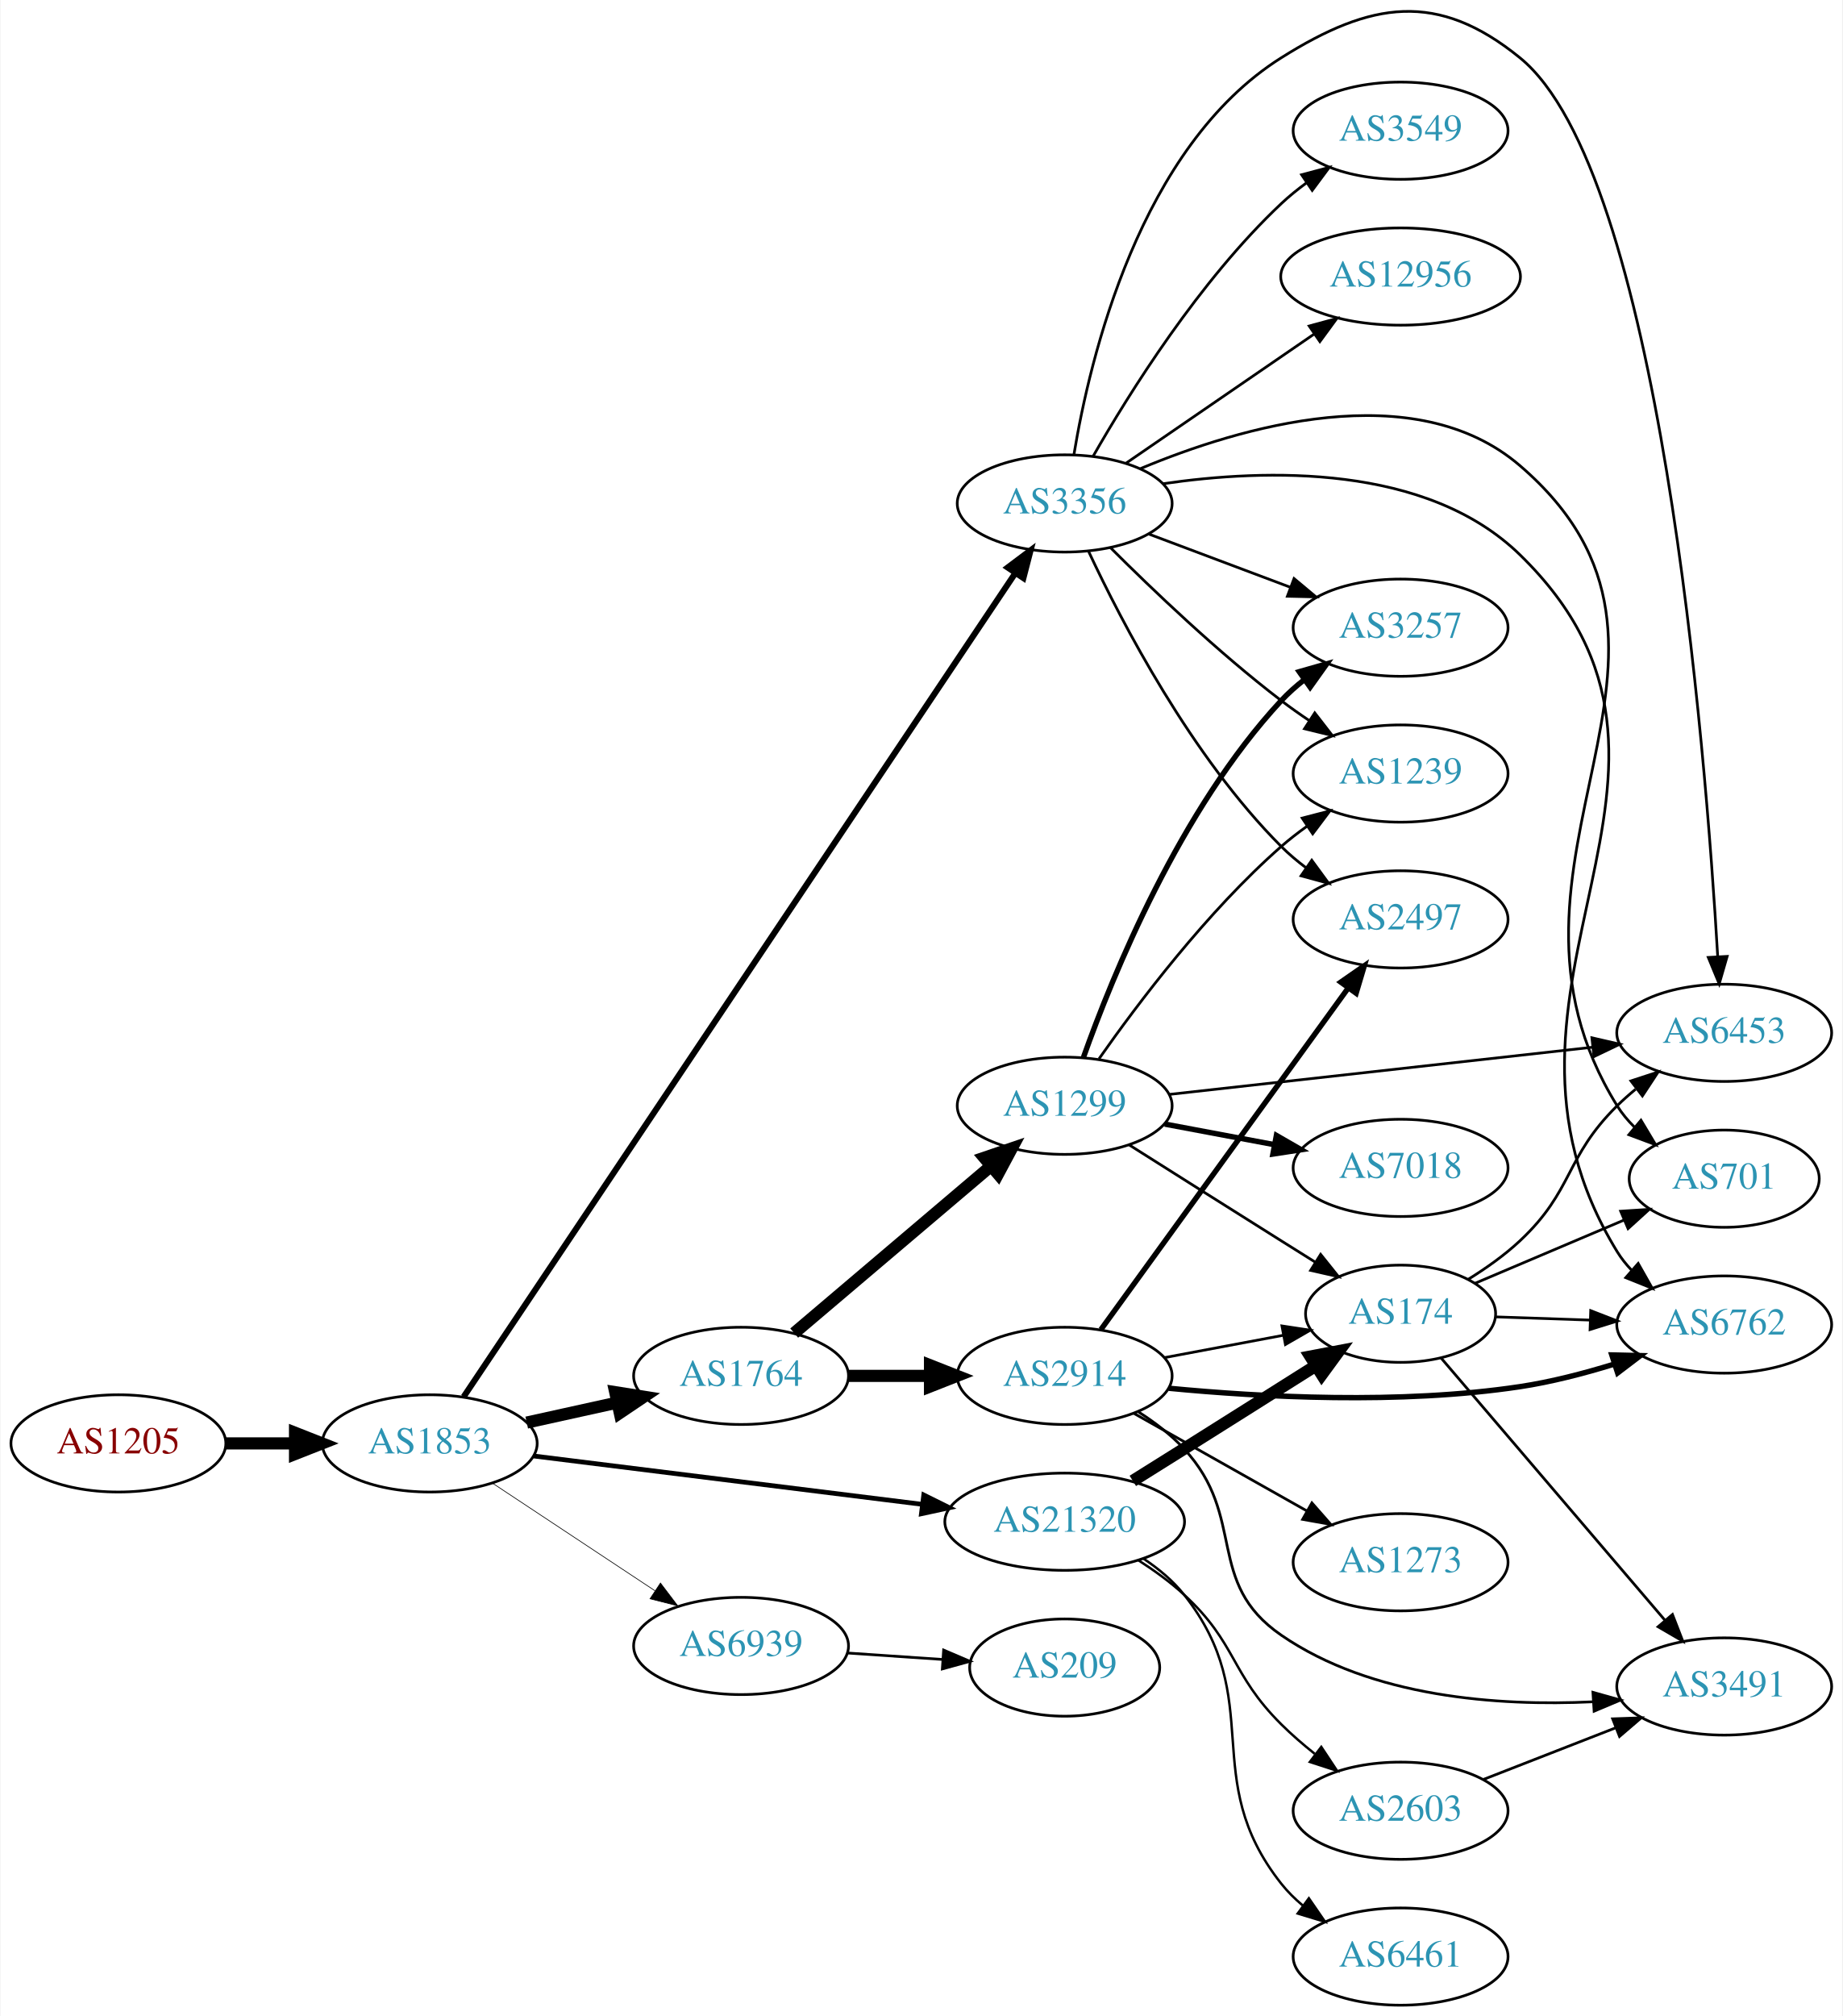
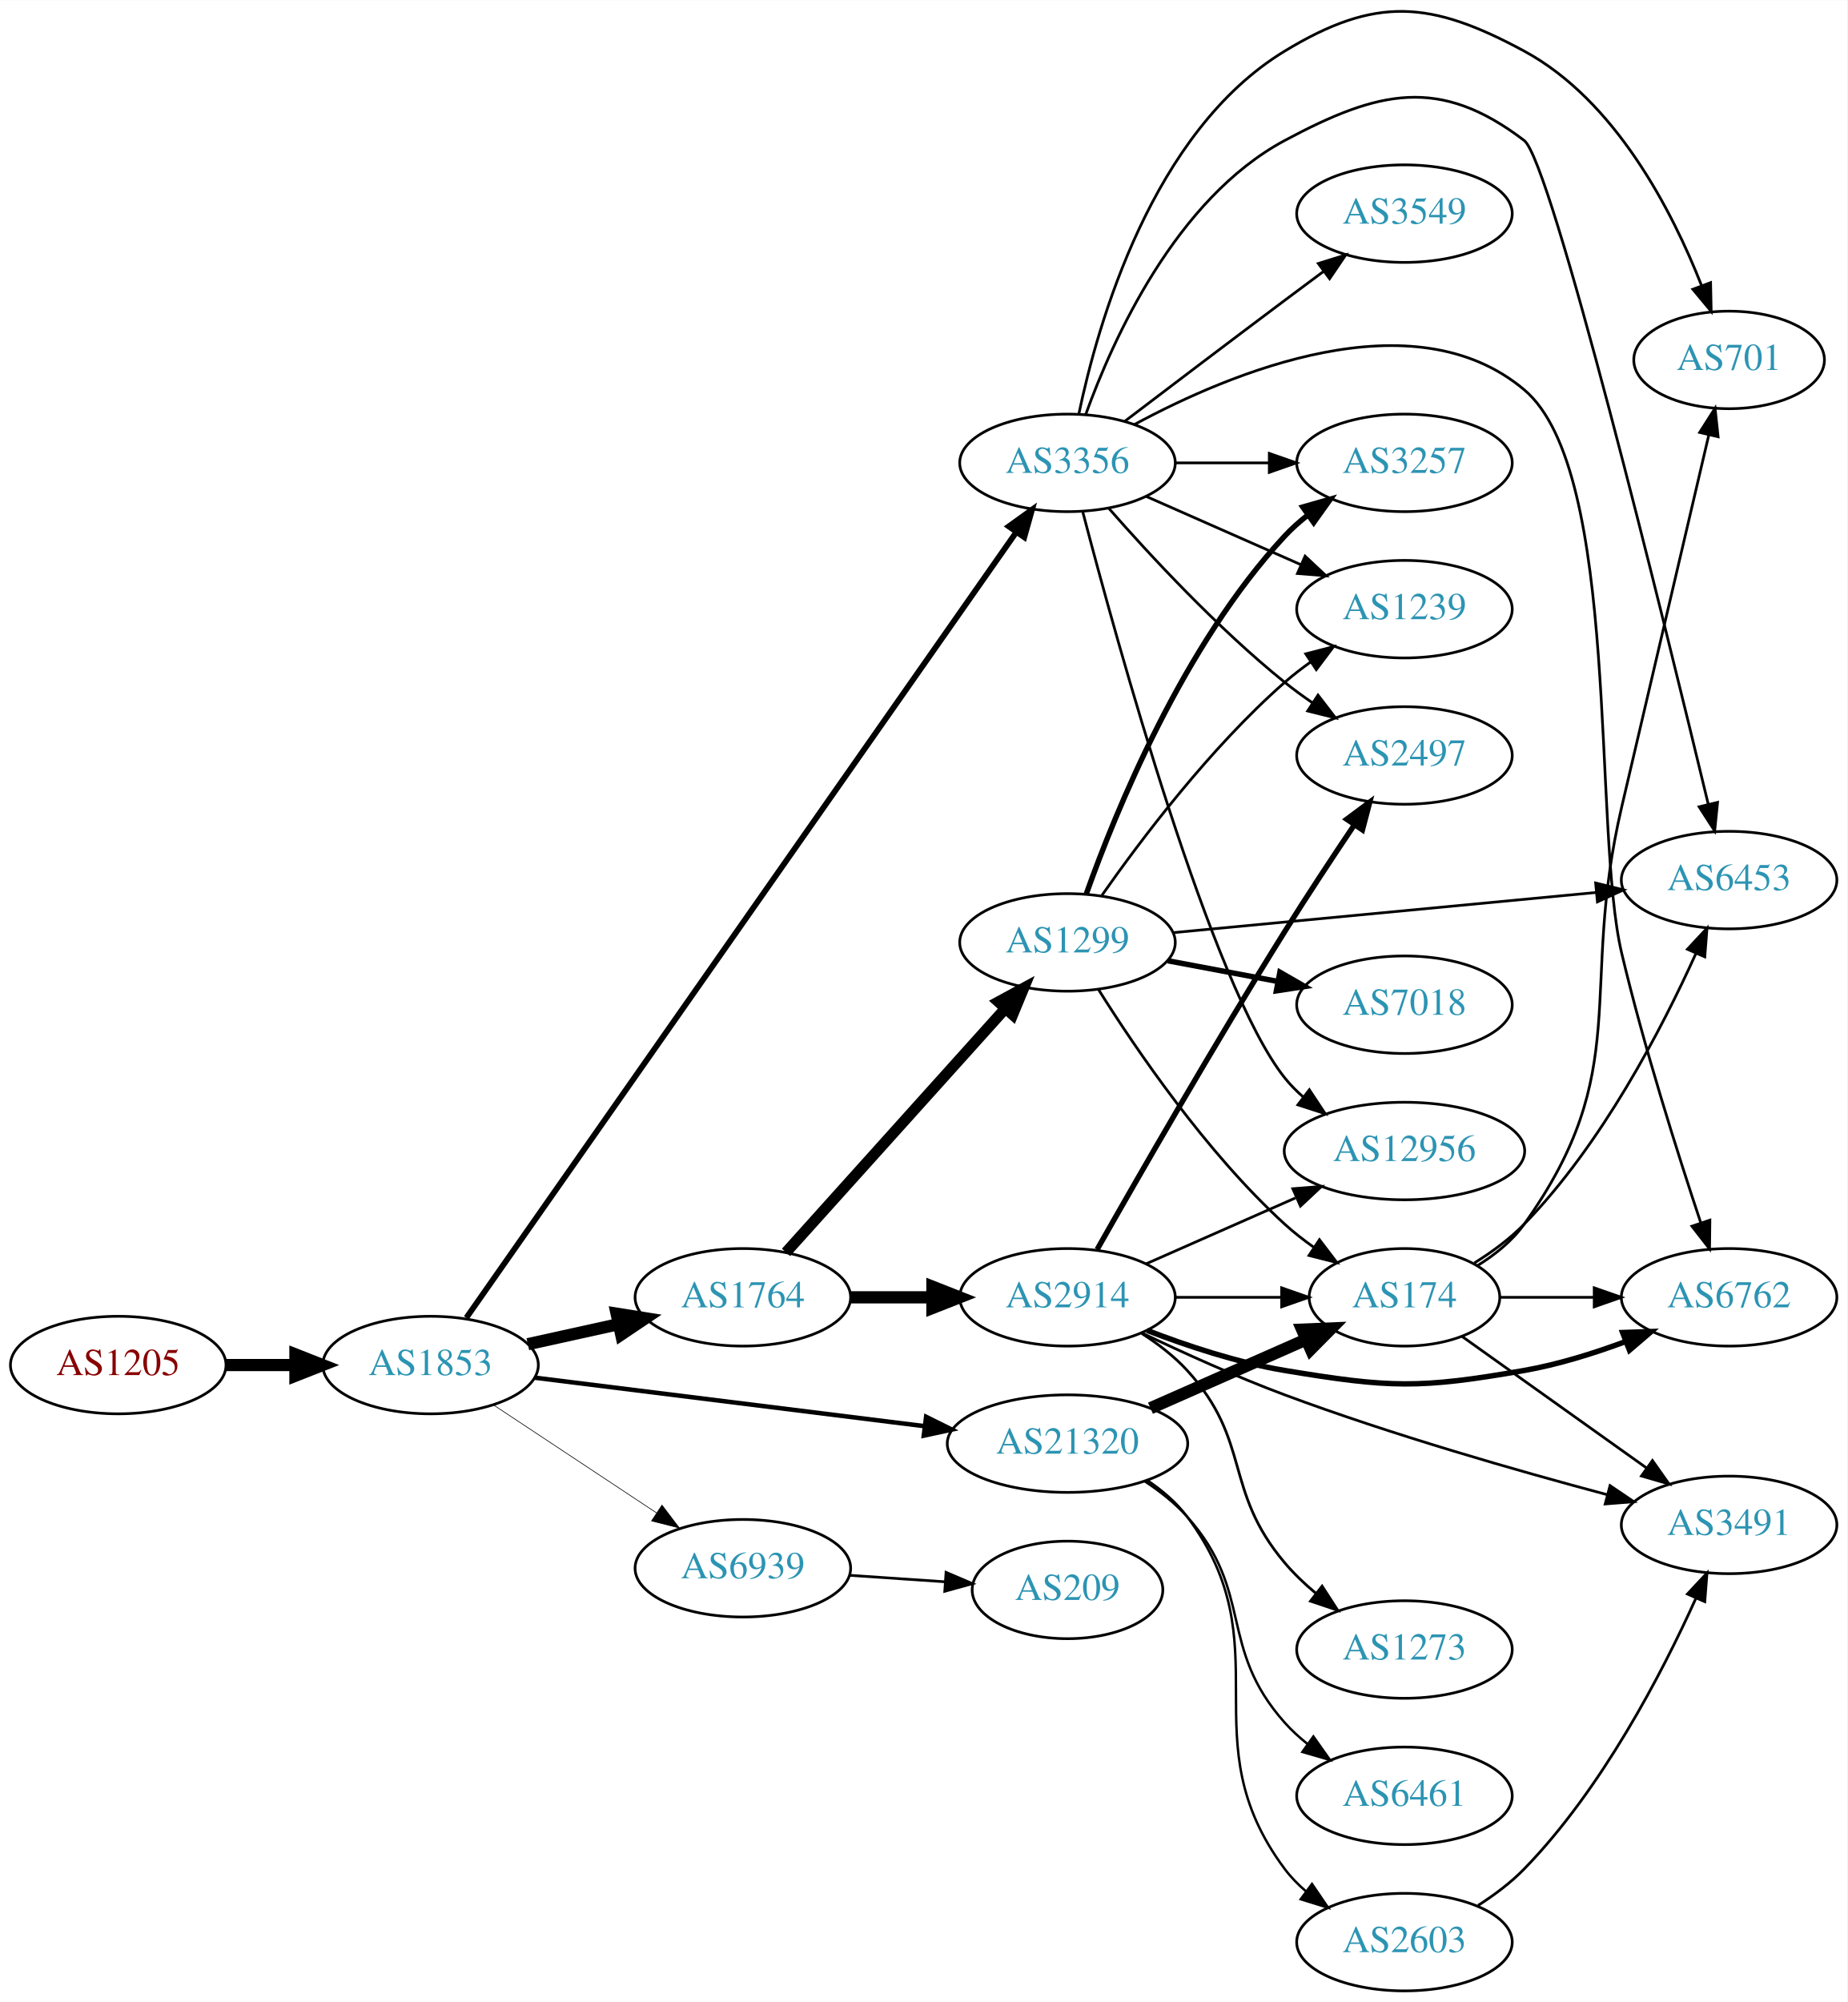
- <svg xmlns="http://www.w3.org/2000/svg" xmlns:xlink="http://www.w3.org/1999/xlink" width="682pt" height="746pt" viewBox="0.00 0.00 681.96 746.39">
-   <g id="graph0" class="graph" transform="scale(1 1) rotate(0) translate(4 742.392)">
-     <polygon fill="white" stroke="none" points="-4,4 -4,-742.392 677.956,-742.392 677.956,4 -4,4" />
+ <svg xmlns="http://www.w3.org/2000/svg" xmlns:xlink="http://www.w3.org/1999/xlink" width="682pt" height="739pt" viewBox="0.00 0.00 681.96 738.75">
+   <g id="graph0" class="graph" transform="scale(1 1) rotate(0) translate(4 734.751)">
+     <polygon fill="white" stroke="none" points="-4,4 -4,-734.751 677.956,-734.751 677.956,4 -4,4" />
    <g id="node1" class="node">
      <g id="a_node1">
        <a xlink:href="/asn/1205" xlink:title="AS1205 ~ University Linz [AT]">
-           <ellipse fill="#ffffff" stroke="black" cx="39.647" cy="-208" rx="39.794" ry="18" />
-           <text text-anchor="middle" x="39.647" y="-204.3" font-family="Times,serif" font-size="14.00" fill="#880000">AS1205</text>
+           <ellipse fill="#ffffff" stroke="black" cx="39.647" cy="-231" rx="39.794" ry="18" />
+           <text text-anchor="middle" x="39.647" y="-227.3" font-family="Times,serif" font-size="14.00" fill="#880000">AS1205</text>
        </a>
      </g>
    </g>
    <g id="node2" class="node">
      <g id="a_node2">
        <a xlink:href="/asn/1853" xlink:title="AS1853 ~ ACOnet Backbone [AT]">
-           <ellipse fill="#ffffff" stroke="black" cx="154.939" cy="-208" rx="39.794" ry="18" />
-           <text text-anchor="middle" x="154.939" y="-204.3" font-family="Times,serif" font-size="14.00" fill="#2c94b3">AS1853</text>
+           <ellipse fill="#ffffff" stroke="black" cx="154.939" cy="-231" rx="39.794" ry="18" />
+           <text text-anchor="middle" x="154.939" y="-227.3" font-family="Times,serif" font-size="14.00" fill="#2c94b3">AS1853</text>
        </a>
      </g>
    </g>
    <g id="edge1" class="edge">
-       <path fill="none" stroke="black" stroke-width="4.5" d="M79.319,-208C87.522,-208 96.286,-208 104.818,-208" />
-       <polygon fill="black" stroke="black" stroke-width="4.5" points="105.057,-211.938 115.057,-208 105.057,-204.063 105.057,-211.938" />
+       <path fill="none" stroke="black" stroke-width="4.5" d="M79.319,-231C87.522,-231 96.286,-231 104.818,-231" />
+       <polygon fill="black" stroke="black" stroke-width="4.5" points="105.057,-234.938 115.057,-231 105.057,-227.063 105.057,-234.938" />
    </g>
    <g id="node3" class="node">
      <g id="a_node3">
        <a xlink:href="/asn/3356" xlink:title="AS3356 ~ Level 3 Parent, LLC [US]">
-           <ellipse fill="#ffffff" stroke="black" cx="390.075" cy="-556" rx="39.794" ry="18" />
-           <text text-anchor="middle" x="390.075" y="-552.3" font-family="Times,serif" font-size="14.00" fill="#2c94b3">AS3356</text>
+           <ellipse fill="#ffffff" stroke="black" cx="390.075" cy="-564" rx="39.794" ry="18" />
+           <text text-anchor="middle" x="390.075" y="-560.3" font-family="Times,serif" font-size="14.00" fill="#2c94b3">AS3356</text>
        </a>
      </g>
    </g>
    <g id="edge2" class="edge">
-       <path fill="none" stroke="black" stroke-width="2.25" d="M167.501,-225.257C205.487,-281.959 326.603,-462.748 371.826,-530.253" />
-       <polygon fill="black" stroke="black" stroke-width="2.25" points="368.97,-532.279 377.444,-538.638 374.786,-528.382 368.97,-532.279" />
+       <path fill="none" stroke="black" stroke-width="2.132" d="M168.146,-248.435C206.623,-303.393 325.517,-473.217 371.065,-538.276" />
+       <polygon fill="black" stroke="black" stroke-width="2.132" points="368.387,-540.553 376.99,-546.738 374.122,-536.539 368.387,-540.553" />
    </g>
    <g id="node4" class="node">
      <g id="a_node4">
        <a xlink:href="/asn/1764" xlink:title="AS1764 ~ NEXTLAYER-AS [AT]">
-           <ellipse fill="#ffffff" stroke="black" cx="270.232" cy="-233" rx="39.794" ry="18" />
-           <text text-anchor="middle" x="270.232" y="-229.3" font-family="Times,serif" font-size="14.00" fill="#2c94b3">AS1764</text>
+           <ellipse fill="#ffffff" stroke="black" cx="270.232" cy="-256" rx="39.794" ry="18" />
+           <text text-anchor="middle" x="270.232" y="-252.3" font-family="Times,serif" font-size="14.00" fill="#2c94b3">AS1764</text>
        </a>
      </g>
    </g>
    <g id="edge3" class="edge">
-       <path fill="none" stroke="black" stroke-width="4.5" d="M190.856,-215.705C201.408,-218.033 213.147,-220.624 224.26,-223.076" />
-       <polygon fill="black" stroke="black" stroke-width="4.5" points="223.623,-226.968 234.237,-225.278 225.32,-219.278 223.623,-226.968" />
+       <path fill="none" stroke="black" stroke-width="4.5" d="M190.856,-238.705C201.408,-241.033 213.147,-243.624 224.26,-246.076" />
+       <polygon fill="black" stroke="black" stroke-width="4.5" points="223.623,-249.968 234.237,-248.278 225.32,-242.278 223.623,-249.968" />
    </g>
    <g id="node5" class="node">
      <g id="a_node5">
        <a xlink:href="/asn/21320" xlink:title="AS21320 ~ GEANT Vereniging [EU]">
-           <ellipse fill="#ffffff" stroke="black" cx="390.075" cy="-179" rx="44.393" ry="18" />
-           <text text-anchor="middle" x="390.075" y="-175.3" font-family="Times,serif" font-size="14.00" fill="#2c94b3">AS21320</text>
+           <ellipse fill="#ffffff" stroke="black" cx="390.075" cy="-202" rx="44.393" ry="18" />
+           <text text-anchor="middle" x="390.075" y="-198.3" font-family="Times,serif" font-size="14.00" fill="#2c94b3">AS21320</text>
        </a>
      </g>
    </g>
    <g id="edge4" class="edge">
-       <path fill="none" stroke="black" stroke-width="1.75" d="M193.397,-203.341C232.363,-198.494 293.659,-190.869 337.257,-185.446" />
-       <polygon fill="black" stroke="black" stroke-width="1.75" points="337.889,-188.894 347.38,-184.186 337.025,-181.948 337.889,-188.894" />
+       <path fill="none" stroke="black" stroke-width="1.658" d="M193.397,-226.341C232.363,-221.494 293.659,-213.869 337.257,-208.446" />
+       <polygon fill="black" stroke="black" stroke-width="1.658" points="337.889,-211.894 347.38,-207.186 337.025,-204.948 337.889,-211.894" />
    </g>
    <g id="node6" class="node">
      <g id="a_node6">
        <a xlink:href="/asn/6939" xlink:title="AS6939 ~ Hurricane Electric LLC [US]">
-           <ellipse fill="#ffffff" stroke="black" cx="270.232" cy="-133" rx="39.794" ry="18" />
-           <text text-anchor="middle" x="270.232" y="-129.3" font-family="Times,serif" font-size="14.00" fill="#2c94b3">AS6939</text>
+           <ellipse fill="#ffffff" stroke="black" cx="270.232" cy="-156" rx="39.794" ry="18" />
+           <text text-anchor="middle" x="270.232" y="-152.3" font-family="Times,serif" font-size="14.00" fill="#2c94b3">AS6939</text>
        </a>
      </g>
    </g>
    <g id="edge5" class="edge">
-       <path fill="none" stroke="black" stroke-width="0.25" d="M178.052,-193.361C195.252,-181.975 219.32,-166.042 238.41,-153.405" />
-       <polygon fill="black" stroke="black" stroke-width="0.25" points="240.382,-156.297 246.788,-147.858 236.518,-150.46 240.382,-156.297" />
+       <path fill="none" stroke="black" stroke-width="0.237" d="M178.052,-216.361C195.252,-204.975 219.32,-189.042 238.41,-176.405" />
+       <polygon fill="black" stroke="black" stroke-width="0.237" points="240.382,-179.297 246.788,-170.858 236.518,-173.46 240.382,-179.297" />
    </g>
    <g id="node7" class="node">
      <g id="a_node7">
-         <a xlink:href="/asn/2497" xlink:title="AS2497 ~ Internet Initiative Japan Inc. [JP]">
-           <ellipse fill="#ffffff" stroke="black" cx="514.467" cy="-402" rx="39.794" ry="18" />
-           <text text-anchor="middle" x="514.467" y="-398.3" font-family="Times,serif" font-size="14.00" fill="#2c94b3">AS2497</text>
+         <a xlink:href="/asn/12956" xlink:title="AS12956 ~ TELXIUS [ES]">
+           <ellipse fill="#ffffff" stroke="black" cx="514.467" cy="-310" rx="44.393" ry="18" />
+           <text text-anchor="middle" x="514.467" y="-306.3" font-family="Times,serif" font-size="14.00" fill="#2c94b3">AS12956</text>
        </a>
      </g>
    </g>
    <g id="edge6" class="edge">
-       <path fill="none" stroke="black" d="M398.926,-538.253C411.206,-511.983 437.032,-462.274 470.271,-429 473.074,-426.194 476.22,-423.543 479.504,-421.078" />
-       <polygon fill="black" stroke="black" points="481.573,-423.903 487.831,-415.353 477.607,-418.135 481.573,-423.903" />
+       <path fill="none" stroke="black" d="M395.706,-545.944C408.17,-498.34 443.312,-370.756 470.271,-337 472.313,-334.443 474.667,-332.061 477.2,-329.858" />
+       <polygon fill="black" stroke="black" points="479.355,-332.616 485.205,-323.782 475.123,-327.04 479.355,-332.616" />
    </g>
    <g id="node8" class="node">
      <g id="a_node8">
-         <a xlink:href="/asn/1239" xlink:title="AS1239 ~ Sprint [US]">
-           <ellipse fill="#ffffff" stroke="black" cx="514.467" cy="-456" rx="39.794" ry="18" />
-           <text text-anchor="middle" x="514.467" y="-452.3" font-family="Times,serif" font-size="14.00" fill="#2c94b3">AS1239</text>
+         <a xlink:href="/asn/3257" xlink:title="AS3257 ~ GTT [DE]">
+           <ellipse fill="#ffffff" stroke="black" cx="514.467" cy="-564" rx="39.794" ry="18" />
+           <text text-anchor="middle" x="514.467" y="-560.3" font-family="Times,serif" font-size="14.00" fill="#2c94b3">AS3257</text>
        </a>
      </g>
    </g>
    <g id="edge7" class="edge">
-       <path fill="none" stroke="black" d="M406.974,-539.681C422.431,-524.228 446.929,-500.806 470.271,-483 473.593,-480.466 477.161,-477.947 480.77,-475.525" />
-       <polygon fill="black" stroke="black" points="482.679,-478.458 489.17,-470.085 478.874,-472.583 482.679,-478.458" />
+       <path fill="none" stroke="black" d="M429.801,-564C440.739,-564 452.79,-564 464.256,-564" />
+       <polygon fill="black" stroke="black" points="464.573,-567.5 474.573,-564 464.573,-560.5 464.573,-567.5" />
    </g>
    <g id="node9" class="node">
      <g id="a_node9">
-         <a xlink:href="/asn/3549" xlink:title="AS3549 ~ Level 3 Parent, LLC [US]">
-           <ellipse fill="#ffffff" stroke="black" cx="514.467" cy="-694" rx="39.794" ry="18" />
-           <text text-anchor="middle" x="514.467" y="-690.3" font-family="Times,serif" font-size="14.00" fill="#2c94b3">AS3549</text>
+         <a xlink:href="/asn/1239" xlink:title="AS1239 ~ Sprint [US]">
+           <ellipse fill="#ffffff" stroke="black" cx="514.467" cy="-510" rx="39.794" ry="18" />
+           <text text-anchor="middle" x="514.467" y="-506.3" font-family="Times,serif" font-size="14.00" fill="#2c94b3">AS1239</text>
        </a>
      </g>
    </g>
    <g id="edge8" class="edge">
-       <path fill="none" stroke="black" d="M400.552,-573.381C413.872,-596.693 439.924,-638.452 470.271,-667 473.16,-669.717 476.362,-672.311 479.679,-674.741" />
-       <polygon fill="black" stroke="black" points="477.809,-677.702 488.048,-680.422 481.74,-671.91 477.809,-677.702" />
+       <path fill="none" stroke="black" d="M419.154,-551.611C436.102,-544.134 457.899,-534.517 476.269,-526.412" />
+       <polygon fill="black" stroke="black" points="477.782,-529.57 485.519,-522.331 474.957,-523.166 477.782,-529.57" />
    </g>
    <g id="node10" class="node">
      <g id="a_node10">
-         <a xlink:href="/asn/3257" xlink:title="AS3257 ~ GTT [DE]">
-           <ellipse fill="#ffffff" stroke="black" cx="514.467" cy="-510" rx="39.794" ry="18" />
-           <text text-anchor="middle" x="514.467" y="-506.3" font-family="Times,serif" font-size="14.00" fill="#2c94b3">AS3257</text>
+         <a xlink:href="/asn/701" xlink:title="AS701 ~ UUNET [US]">
+           <ellipse fill="#ffffff" stroke="black" cx="634.31" cy="-602" rx="35.194" ry="18" />
+           <text text-anchor="middle" x="634.31" y="-598.3" font-family="Times,serif" font-size="14.00" fill="#2c94b3">AS701</text>
        </a>
      </g>
    </g>
    <g id="edge9" class="edge">
-       <path fill="none" stroke="black" d="M421.329,-544.629C437.07,-538.713 456.517,-531.404 473.482,-525.028" />
-       <polygon fill="black" stroke="black" points="475.007,-528.194 483.137,-521.399 472.545,-521.641 475.007,-528.194" />
+       <path fill="none" stroke="black" d="M394.236,-581.934C401.195,-615.317 421.296,-686.293 470.271,-716 503.86,-736.374 524.103,-734.68 558.663,-716 592.397,-697.766 613.339,-656.919 624.163,-629.405" />
+       <polygon fill="black" stroke="black" points="627.479,-630.53 627.699,-619.938 620.921,-628.081 627.479,-630.53" />
    </g>
    <g id="node11" class="node">
      <g id="a_node11">
-         <a xlink:href="/asn/6453" xlink:title="AS6453 ~ TATA COMMUNICATIONS (AMERICA) INC [US]">
-           <ellipse fill="#ffffff" stroke="black" cx="634.31" cy="-360" rx="39.794" ry="18" />
-           <text text-anchor="middle" x="634.31" y="-356.3" font-family="Times,serif" font-size="14.00" fill="#2c94b3">AS6453</text>
+         <a xlink:href="/asn/6762" xlink:title="AS6762 ~ TELECOM ITALIA SPARKLE S.p.A. [IT]">
+           <ellipse fill="#ffffff" stroke="black" cx="634.31" cy="-256" rx="39.794" ry="18" />
+           <text text-anchor="middle" x="634.31" y="-252.3" font-family="Times,serif" font-size="14.00" fill="#2c94b3">AS6762</text>
        </a>
      </g>
    </g>
    <g id="edge10" class="edge">
-       <path fill="none" stroke="black" d="M393.489,-574.02C399.328,-609.538 417.829,-688.001 470.271,-721 503.521,-741.923 528.201,-745.808 558.663,-721 610.443,-678.831 627.407,-465.525 631.909,-388.116" />
-       <polygon fill="black" stroke="black" points="635.404,-388.306 632.464,-378.127 628.414,-387.918 635.404,-388.306" />
+       <path fill="none" stroke="black" d="M414.703,-578.122C450.236,-597.323 517.63,-625.541 558.663,-591 594.55,-560.791 583.814,-428.638 594.663,-383 602.908,-348.316 615.3,-309.178 623.816,-283.632" />
+       <polygon fill="black" stroke="black" points="627.221,-284.488 627.095,-273.894 620.587,-282.255 627.221,-284.488" />
    </g>
    <g id="node12" class="node">
      <g id="a_node12">
-         <a xlink:href="/asn/12956" xlink:title="AS12956 ~ TELXIUS [ES]">
-           <ellipse fill="#ffffff" stroke="black" cx="514.467" cy="-640" rx="44.393" ry="18" />
-           <text text-anchor="middle" x="514.467" y="-636.3" font-family="Times,serif" font-size="14.00" fill="#2c94b3">AS12956</text>
+         <a xlink:href="/asn/6453" xlink:title="AS6453 ~ TATA COMMUNICATIONS (AMERICA) INC [US]">
+           <ellipse fill="#ffffff" stroke="black" cx="634.31" cy="-410" rx="39.794" ry="18" />
+           <text text-anchor="middle" x="634.31" y="-406.3" font-family="Times,serif" font-size="14.00" fill="#2c94b3">AS6453</text>
        </a>
      </g>
    </g>
    <g id="edge11" class="edge">
-       <path fill="none" stroke="black" d="M412.674,-570.824C432.061,-584.13 460.739,-603.812 482.554,-618.784" />
-       <polygon fill="black" stroke="black" points="480.615,-621.698 490.84,-624.471 484.576,-615.926 480.615,-621.698" />
+       <path fill="none" stroke="black" d="M396.793,-581.828C406.717,-609.396 430.02,-661.438 470.271,-683 504.901,-701.551 527.435,-706.836 558.663,-683 568.627,-675.395 610.144,-506.418 626.574,-438.192" />
+       <polygon fill="black" stroke="black" points="630.054,-438.689 628.987,-428.148 623.248,-437.054 630.054,-438.689" />
    </g>
    <g id="node13" class="node">
      <g id="a_node13">
-         <a xlink:href="/asn/701" xlink:title="AS701 ~ UUNET [US]">
-           <ellipse fill="#ffffff" stroke="black" cx="634.31" cy="-306" rx="35.194" ry="18" />
-           <text text-anchor="middle" x="634.31" y="-302.3" font-family="Times,serif" font-size="14.00" fill="#2c94b3">AS701</text>
+         <a xlink:href="/asn/3549" xlink:title="AS3549 ~ Level 3 Parent, LLC [US]">
+           <ellipse fill="#ffffff" stroke="black" cx="514.467" cy="-656" rx="39.794" ry="18" />
+           <text text-anchor="middle" x="514.467" y="-652.3" font-family="Times,serif" font-size="14.00" fill="#2c94b3">AS3549</text>
        </a>
      </g>
    </g>
    <g id="edge12" class="edge">
-       <path fill="none" stroke="black" d="M418.217,-568.93C454.729,-584.208 519.584,-603.591 558.663,-570 639.459,-500.551 538.444,-423.501 594.663,-333 596.434,-330.149 598.629,-327.519 601.066,-325.112" />
-       <polygon fill="black" stroke="black" points="603.485,-327.653 608.927,-318.563 599.004,-322.276 603.485,-327.653" />
+       <path fill="none" stroke="black" d="M411.211,-579.35C427.191,-591.508 450.115,-608.9 470.271,-624 474.846,-627.427 479.704,-631.047 484.449,-634.57" />
+       <polygon fill="black" stroke="black" points="482.662,-637.602 492.78,-640.745 486.83,-631.978 482.662,-637.602" />
    </g>
    <g id="node14" class="node">
      <g id="a_node14">
-         <a xlink:href="/asn/6762" xlink:title="AS6762 ~ TELECOM ITALIA SPARKLE S.p.A. [IT]">
-           <ellipse fill="#ffffff" stroke="black" cx="634.31" cy="-252" rx="39.794" ry="18" />
-           <text text-anchor="middle" x="634.31" y="-248.3" font-family="Times,serif" font-size="14.00" fill="#2c94b3">AS6762</text>
+         <a xlink:href="/asn/2497" xlink:title="AS2497 ~ Internet Initiative Japan Inc. [JP]">
+           <ellipse fill="#ffffff" stroke="black" cx="514.467" cy="-456" rx="39.794" ry="18" />
+           <text text-anchor="middle" x="514.467" y="-452.3" font-family="Times,serif" font-size="14.00" fill="#2c94b3">AS2497</text>
        </a>
      </g>
    </g>
    <g id="edge13" class="edge">
-       <path fill="none" stroke="black" d="M426.432,-563.287C464.445,-568.866 524.063,-570.721 558.663,-537 641.577,-456.194 534.166,-377.715 594.663,-279 596.187,-276.514 598.035,-274.197 600.087,-272.05" />
-       <polygon fill="black" stroke="black" points="602.458,-274.626 607.68,-265.408 597.849,-269.358 602.458,-274.626" />
+       <path fill="none" stroke="black" d="M405.227,-547.337C420.329,-530.106 445.45,-502.976 470.271,-483 473.526,-480.38 477.052,-477.808 480.636,-475.354" />
+       <polygon fill="black" stroke="black" points="482.555,-478.281 489.009,-469.879 478.724,-472.423 482.555,-478.281" />
    </g>
    <g id="node15" class="node">
      <g id="a_node15">
        <a xlink:href="/asn/2914" xlink:title="AS2914 ~ NTT America, Inc. [US]">
-           <ellipse fill="#ffffff" stroke="black" cx="390.075" cy="-233" rx="39.794" ry="18" />
-           <text text-anchor="middle" x="390.075" y="-229.3" font-family="Times,serif" font-size="14.00" fill="#2c94b3">AS2914</text>
+           <ellipse fill="#ffffff" stroke="black" cx="390.075" cy="-256" rx="39.794" ry="18" />
+           <text text-anchor="middle" x="390.075" y="-252.3" font-family="Times,serif" font-size="14.00" fill="#2c94b3">AS2914</text>
        </a>
      </g>
    </g>
    <g id="edge14" class="edge">
-       <path fill="none" stroke="black" stroke-width="4.5" d="M310.145,-233C319.698,-233 330.048,-233 340.011,-233" />
-       <polygon fill="black" stroke="black" stroke-width="4.5" points="340.203,-236.938 350.203,-233 340.203,-229.063 340.203,-236.938" />
+       <path fill="none" stroke="black" stroke-width="4.5" d="M310.145,-256C319.698,-256 330.048,-256 340.011,-256" />
+       <polygon fill="black" stroke="black" stroke-width="4.5" points="340.203,-259.938 350.203,-256 340.203,-252.063 340.203,-259.938" />
    </g>
    <g id="node16" class="node">
      <g id="a_node16">
        <a xlink:href="/asn/1299" xlink:title="AS1299 ~ Telia Carrier [EU]">
-           <ellipse fill="#ffffff" stroke="black" cx="390.075" cy="-333" rx="39.794" ry="18" />
-           <text text-anchor="middle" x="390.075" y="-329.3" font-family="Times,serif" font-size="14.00" fill="#2c94b3">AS1299</text>
+           <ellipse fill="#ffffff" stroke="black" cx="390.075" cy="-387" rx="39.794" ry="18" />
+           <text text-anchor="middle" x="390.075" y="-383.3" font-family="Times,serif" font-size="14.00" fill="#2c94b3">AS1299</text>
        </a>
      </g>
    </g>
    <g id="edge15" class="edge">
-       <path fill="none" stroke="black" stroke-width="4.5" d="M289.905,-248.845C309.557,-265.522 340.652,-291.909 362.781,-310.687" />
-       <polygon fill="black" stroke="black" stroke-width="4.5" points="360.317,-313.761 370.49,-317.229 365.413,-307.756 360.317,-313.761" />
+       <path fill="none" stroke="black" stroke-width="4.05" d="M286.157,-272.591C306.587,-295.303 343.414,-336.24 367.028,-362.491" />
+       <polygon fill="black" stroke="black" stroke-width="4.05" points="364.577,-365.065 373.899,-370.13 369.846,-360.325 364.577,-365.065" />
    </g>
    <g id="node17" class="node">
      <g id="a_node17">
        <a xlink:href="/asn/174" xlink:title="AS174 ~ Cogent Communications [US]">
          <ellipse fill="#ffffff" stroke="black" cx="514.467" cy="-256" rx="35.194" ry="18" />
          <text text-anchor="middle" x="514.467" y="-252.3" font-family="Times,serif" font-size="14.00" fill="#2c94b3">AS174</text>
        </a>
      </g>
    </g>
-     <g id="edge28" class="edge">
-       <path fill="none" stroke="black" stroke-width="4.5" d="M415.304,-194.118C421.492,-197.986 428.13,-202.142 434.271,-206 450.348,-216.1 468.235,-227.388 482.937,-236.68" />
-       <polygon fill="black" stroke="black" stroke-width="4.5" points="481.077,-240.163 491.634,-242.179 485.286,-233.507 481.077,-240.163" />
+     <g id="edge29" class="edge">
+       <path fill="none" stroke="black" stroke-width="4.5" d="M420.703,-215.072C437.974,-222.692 459.864,-232.35 478.043,-240.371" />
+       <polygon fill="black" stroke="black" stroke-width="4.5" points="476.697,-244.081 487.436,-244.515 479.876,-236.876 476.697,-244.081" />
    </g>
    <g id="node21" class="node">
      <g id="a_node21">
        <a xlink:href="/asn/6461" xlink:title="AS6461 ~ Zayo Bandwidth [US]">
-           <ellipse fill="#ffffff" stroke="black" cx="514.467" cy="-18" rx="39.794" ry="18" />
-           <text text-anchor="middle" x="514.467" y="-14.3" font-family="Times,serif" font-size="14.00" fill="#2c94b3">AS6461</text>
-         </a>
-       </g>
-     </g>
-     <g id="edge26" class="edge">
-       <path fill="none" stroke="black" stroke-width="0.9" d="M419.38,-165.252C424.895,-161.559 430.216,-157.136 434.271,-152 465.364,-112.621 439.178,-84.379 470.271,-45 472.6,-42.05 475.347,-39.336 478.307,-36.859" />
-       <polygon fill="black" stroke="black" stroke-width="0.9" points="480.5,-39.592 486.507,-30.864 476.368,-33.941 480.5,-39.592" />
+           <ellipse fill="#ffffff" stroke="black" cx="514.467" cy="-72" rx="39.794" ry="18" />
+           <text text-anchor="middle" x="514.467" y="-68.3" font-family="Times,serif" font-size="14.00" fill="#2c94b3">AS6461</text>
+         </a>
+       </g>
+     </g>
+     <g id="edge27" class="edge">
+       <path fill="none" stroke="black" stroke-width="0.9" d="M418.483,-188.173C424.18,-184.44 429.803,-180.021 434.271,-175 459.119,-147.081 445.423,-126.919 470.271,-99 472.77,-96.192 475.63,-93.573 478.661,-91.156" />
+       <polygon fill="black" stroke="black" stroke-width="0.9" points="480.846,-93.897 486.959,-85.244 476.784,-88.196 480.846,-93.897" />
    </g>
    <g id="node22" class="node">
      <g id="a_node22">
        <a xlink:href="/asn/2603" xlink:title="AS2603 ~ NORDUnet [NO]">
-           <ellipse fill="#ffffff" stroke="black" cx="514.467" cy="-72" rx="39.794" ry="18" />
-           <text text-anchor="middle" x="514.467" y="-68.3" font-family="Times,serif" font-size="14.00" fill="#2c94b3">AS2603</text>
-         </a>
-       </g>
-     </g>
-     <g id="edge27" class="edge">
-       <path fill="none" stroke="black" stroke-width="0.9" d="M417.316,-164.76C423.196,-160.996 429.191,-156.666 434.271,-152 453.91,-133.961 451.359,-122.8 470.271,-104 474.062,-100.231 478.32,-96.546 482.645,-93.097" />
-       <polygon fill="black" stroke="black" stroke-width="0.9" points="485.095,-95.631 490.941,-86.795 480.861,-90.057 485.095,-95.631" />
+           <ellipse fill="#ffffff" stroke="black" cx="514.467" cy="-18" rx="39.794" ry="18" />
+           <text text-anchor="middle" x="514.467" y="-14.3" font-family="Times,serif" font-size="14.00" fill="#2c94b3">AS2603</text>
+         </a>
+       </g>
+     </g>
+     <g id="edge28" class="edge">
+       <path fill="none" stroke="black" stroke-width="0.9" d="M419.594,-188.416C425.096,-184.713 430.357,-180.245 434.271,-175 470.13,-126.954 434.412,-93.046 470.271,-45 472.519,-41.988 475.211,-39.232 478.138,-36.73" />
+       <polygon fill="black" stroke="black" stroke-width="0.9" points="480.333,-39.459 486.29,-30.698 476.169,-33.832 480.333,-39.459" />
    </g>
    <g id="node23" class="node">
      <g id="a_node23">
        <a xlink:href="/asn/209" xlink:title="AS209 ~ CenturyLink Communications, LLC [US]">
-           <ellipse fill="#ffffff" stroke="black" cx="390.075" cy="-125" rx="35.194" ry="18" />
-           <text text-anchor="middle" x="390.075" y="-121.3" font-family="Times,serif" font-size="14.00" fill="#2c94b3">AS209</text>
-         </a>
-       </g>
-     </g>
-     <g id="edge34" class="edge">
-       <path fill="none" stroke="black" d="M309.493,-130.403C320.824,-129.633 333.323,-128.785 344.991,-127.993" />
-       <polygon fill="black" stroke="black" points="345.241,-131.484 354.981,-127.315 344.767,-124.5 345.241,-131.484" />
+           <ellipse fill="#ffffff" stroke="black" cx="390.075" cy="-148" rx="35.194" ry="18" />
+           <text text-anchor="middle" x="390.075" y="-144.3" font-family="Times,serif" font-size="14.00" fill="#2c94b3">AS209</text>
+         </a>
+       </g>
+     </g>
+     <g id="edge35" class="edge">
+       <path fill="none" stroke="black" d="M309.493,-153.403C320.824,-152.633 333.323,-151.785 344.991,-150.993" />
+       <polygon fill="black" stroke="black" points="345.241,-154.484 354.981,-150.315 344.767,-147.5 345.241,-154.484" />
+     </g>
+     <g id="edge20" class="edge">
+       <path fill="none" stroke="black" d="M419.154,-268.389C435.47,-275.587 456.281,-284.769 474.2,-292.675" />
+       <polygon fill="black" stroke="black" points="473.249,-296.081 483.811,-296.916 476.075,-289.677 473.249,-296.081" />
+     </g>
+     <g id="edge16" class="edge">
+       <path fill="none" stroke="black" stroke-width="2" d="M419.451,-243.792C434.29,-238.064 452.931,-231.875 470.271,-229 509.028,-222.575 519.968,-222.217 558.663,-229 571.177,-231.194 584.358,-235.309 596.103,-239.677" />
+       <polygon fill="black" stroke="black" stroke-width="2" points="594.997,-243.002 605.585,-243.369 597.537,-236.479 594.997,-243.002" />
+     </g>
+     <g id="edge17" class="edge">
+       <path fill="none" stroke="black" stroke-width="2" d="M401.017,-273.663C415.728,-299.63 444.351,-349.522 470.271,-391 478.453,-404.094 487.91,-418.41 495.886,-430.265" />
+       <polygon fill="black" stroke="black" stroke-width="2" points="493.149,-432.467 501.65,-438.791 498.948,-428.546 493.149,-432.467" />
    </g>
    <g id="edge18" class="edge">
-       <path fill="none" stroke="black" stroke-width="2" d="M403.484,-250.135C425.11,-279.995 469.801,-341.706 495.051,-376.57" />
-       <polygon fill="black" stroke="black" stroke-width="2" points="492.325,-378.774 501.025,-384.82 497.994,-374.668 492.325,-378.774" />
-     </g>
-     <g id="edge17" class="edge">
-       <path fill="none" stroke="black" stroke-width="2" d="M428.582,-228.423C462.699,-225.13 514.343,-222.327 558.663,-229 570.162,-230.731 582.333,-233.883 593.435,-237.31" />
-       <polygon fill="black" stroke="black" stroke-width="2" points="592.689,-240.747 603.281,-240.501 594.847,-234.089 592.689,-240.747" />
-     </g>
-     <g id="edge16" class="edge">
-       <path fill="none" stroke="black" d="M427.135,-239.776C440.866,-242.357 456.641,-245.321 470.919,-248.004" />
-       <polygon fill="black" stroke="black" points="470.525,-251.492 481,-249.899 471.818,-244.612 470.525,-251.492" />
+       <path fill="none" stroke="black" d="M429.801,-256C442.29,-256 456.228,-256 469.092,-256" />
+       <polygon fill="black" stroke="black" points="469.13,-259.5 479.13,-256 469.13,-252.5 469.13,-259.5" />
    </g>
    <g id="node18" class="node">
      <g id="a_node18">
        <a xlink:href="/asn/3491" xlink:title="AS3491 ~ PCCW Global, Inc. [US]">
-           <ellipse fill="#ffffff" stroke="black" cx="634.31" cy="-118" rx="39.794" ry="18" />
-           <text text-anchor="middle" x="634.31" y="-114.3" font-family="Times,serif" font-size="14.00" fill="#2c94b3">AS3491</text>
+           <ellipse fill="#ffffff" stroke="black" cx="634.31" cy="-172" rx="39.794" ry="18" />
+           <text text-anchor="middle" x="634.31" y="-168.3" font-family="Times,serif" font-size="14.00" fill="#2c94b3">AS3491</text>
        </a>
      </g>
    </g>
    <g id="edge19" class="edge">
-       <path fill="none" stroke="black" d="M417.44,-219.626C423.446,-215.778 429.466,-211.193 434.271,-206 457.761,-180.609 441.781,-156.615 470.271,-137 503.773,-113.934 550.6,-110.683 585.479,-112.321" />
-       <polygon fill="black" stroke="black" points="585.693,-115.841 595.892,-112.97 586.129,-108.855 585.693,-115.841" />
+       <path fill="none" stroke="black" d="M417.444,-242.888C432.665,-235.606 452.296,-226.694 470.271,-220 509.864,-205.256 556.173,-191.989 589.297,-183.159" />
+       <polygon fill="black" stroke="black" points="590.356,-186.499 599.132,-180.564 588.57,-179.731 590.356,-186.499" />
    </g>
    <g id="node19" class="node">
      <g id="a_node19">
        <a xlink:href="/asn/1273" xlink:title="AS1273 ~ Vodafone Group PLC [EU]">
-           <ellipse fill="#ffffff" stroke="black" cx="514.467" cy="-164" rx="39.794" ry="18" />
-           <text text-anchor="middle" x="514.467" y="-160.3" font-family="Times,serif" font-size="14.00" fill="#2c94b3">AS1273</text>
-         </a>
-       </g>
-     </g>
-     <g id="edge20" class="edge">
-       <path fill="none" stroke="black" d="M415.549,-219.203C433.939,-208.835 459.351,-194.509 479.678,-183.049" />
-       <polygon fill="black" stroke="black" points="481.624,-185.97 488.616,-178.01 478.186,-179.872 481.624,-185.97" />
+           <ellipse fill="#ffffff" stroke="black" cx="514.467" cy="-126" rx="39.794" ry="18" />
+           <text text-anchor="middle" x="514.467" y="-122.3" font-family="Times,serif" font-size="14.00" fill="#2c94b3">AS1273</text>
+         </a>
+       </g>
+     </g>
+     <g id="edge21" class="edge">
+       <path fill="none" stroke="black" d="M417.483,-242.666C423.488,-238.816 429.497,-234.221 434.271,-229 458.146,-202.89 447.445,-185.032 470.271,-158 473.647,-154.002 477.616,-150.221 481.756,-146.753" />
+       <polygon fill="black" stroke="black" points="484.064,-149.391 489.818,-140.495 479.772,-143.862 484.064,-149.391" />
+     </g>
+     <g id="edge22" class="edge">
+       <path fill="none" stroke="black" stroke-width="2" d="M397.062,-405.027C407.801,-435.221 432.776,-496.668 470.271,-537 472.83,-539.753 475.73,-542.336 478.787,-544.729" />
+       <polygon fill="black" stroke="black" stroke-width="2" points="476.932,-547.704 487.12,-550.61 480.968,-541.984 476.932,-547.704" />
    </g>
    <g id="edge24" class="edge">
-       <path fill="none" stroke="black" d="M402.785,-350.386C417.096,-370.801 442.815,-404.928 470.271,-429 473.253,-431.615 476.516,-434.142 479.869,-436.532" />
-       <polygon fill="black" stroke="black" points="478.027,-439.51 488.285,-442.162 481.92,-433.692 478.027,-439.51" />
-     </g>
-     <g id="edge21" class="edge">
-       <path fill="none" stroke="black" stroke-width="2" d="M397.062,-351.027C407.801,-381.221 432.776,-442.668 470.271,-483 472.83,-485.753 475.73,-488.336 478.787,-490.729" />
-       <polygon fill="black" stroke="black" stroke-width="2" points="476.932,-493.704 487.12,-496.61 480.968,-487.984 476.932,-493.704" />
+       <path fill="none" stroke="black" d="M402.785,-404.386C417.096,-424.801 442.815,-458.928 470.271,-483 473.253,-485.615 476.516,-488.142 479.869,-490.532" />
+       <polygon fill="black" stroke="black" points="478.027,-493.51 488.285,-496.162 481.92,-487.692 478.027,-493.51" />
+     </g>
+     <g id="edge26" class="edge">
+       <path fill="none" stroke="black" d="M428.924,-390.594C471.108,-394.599 539.413,-401.085 585.317,-405.443" />
+       <polygon fill="black" stroke="black" points="585.041,-408.933 595.327,-406.394 585.703,-401.964 585.041,-408.933" />
    </g>
    <g id="edge25" class="edge">
-       <path fill="none" stroke="black" d="M428.658,-337.189C470.911,-341.899 539.608,-349.556 585.611,-354.683" />
-       <polygon fill="black" stroke="black" points="585.312,-358.172 595.638,-355.801 586.087,-351.215 585.312,-358.172" />
-     </g>
-     <g id="edge23" class="edge">
-       <path fill="none" stroke="black" d="M413.931,-318.532C429.741,-308.533 451.27,-294.936 470.271,-283 474.362,-280.43 478.673,-277.728 482.926,-275.066" />
-       <polygon fill="black" stroke="black" points="484.857,-277.986 491.48,-269.716 481.146,-272.051 484.857,-277.986" />
+       <path fill="none" stroke="black" d="M401.503,-369.634C415.291,-347.648 441.259,-309.454 470.271,-283 473.596,-279.968 477.305,-277.076 481.115,-274.386" />
+       <polygon fill="black" stroke="black" points="483.087,-277.278 489.505,-268.847 479.231,-271.436 483.087,-277.278" />
    </g>
    <g id="node20" class="node">
      <g id="a_node20">
        <a xlink:href="/asn/7018" xlink:title="AS7018 ~ AT&amp;T Services, Inc. [US]">
-           <ellipse fill="#ffffff" stroke="black" cx="514.467" cy="-310" rx="39.794" ry="18" />
-           <text text-anchor="middle" x="514.467" y="-306.3" font-family="Times,serif" font-size="14.00" fill="#2c94b3">AS7018</text>
-         </a>
-       </g>
-     </g>
-     <g id="edge22" class="edge">
-       <path fill="none" stroke="black" stroke-width="2" d="M427.135,-326.224C439.834,-323.837 454.28,-321.122 467.674,-318.605" />
-       <polygon fill="black" stroke="black" stroke-width="2" points="468.484,-322.015 477.665,-316.728 467.191,-315.135 468.484,-322.015" />
+           <ellipse fill="#ffffff" stroke="black" cx="514.467" cy="-364" rx="39.794" ry="18" />
+           <text text-anchor="middle" x="514.467" y="-360.3" font-family="Times,serif" font-size="14.00" fill="#2c94b3">AS7018</text>
+         </a>
+       </g>
+     </g>
+     <g id="edge23" class="edge">
+       <path fill="none" stroke="black" stroke-width="2" d="M427.135,-380.224C439.834,-377.837 454.28,-375.122 467.674,-372.605" />
+       <polygon fill="black" stroke="black" stroke-width="2" points="468.484,-376.015 477.665,-370.728 467.191,-369.135 468.484,-376.015" />
+     </g>
+     <g id="edge34" class="edge">
+       <path fill="none" stroke="black" d="M541.46,-267.722C547.912,-271.737 554.238,-276.814 558.663,-283 599.555,-340.171 578.648,-368.559 594.663,-437 605.974,-485.339 619.165,-541.64 626.843,-574.405" />
+       <polygon fill="black" stroke="black" points="623.443,-575.239 629.132,-584.177 630.258,-573.642 623.443,-575.239" />
+     </g>
+     <g id="edge31" class="edge">
+       <path fill="none" stroke="black" d="M549.869,-256C560.693,-256 572.86,-256 584.487,-256" />
+       <polygon fill="black" stroke="black" points="584.518,-259.5 594.518,-256 584.518,-252.5 584.518,-259.5" />
    </g>
    <g id="edge32" class="edge">
-       <path fill="none" stroke="black" d="M539.521,-268.748C546.104,-272.827 552.983,-277.68 558.663,-283 578.648,-301.719 575.163,-313.775 594.663,-333 596.794,-335.101 599.105,-337.153 601.5,-339.126" />
-       <polygon fill="black" stroke="black" points="599.763,-342.203 609.834,-345.493 604.012,-336.641 599.763,-342.203" />
+       <path fill="none" stroke="black" d="M540.297,-268.695C546.744,-272.714 553.359,-277.549 558.663,-283 587.416,-312.547 609.556,-355.241 622.011,-382.808" />
+       <polygon fill="black" stroke="black" points="618.925,-384.484 626.156,-392.228 625.332,-381.665 618.925,-384.484" />
+     </g>
+     <g id="edge33" class="edge">
+       <path fill="none" stroke="black" d="M535.725,-241.56C554.464,-228.202 582.546,-208.185 603.78,-193.049" />
+       <polygon fill="black" stroke="black" points="606.013,-195.755 612.125,-187.101 601.95,-190.055 606.013,-195.755" />
    </g>
    <g id="edge30" class="edge">
-       <path fill="none" stroke="black" d="M541.913,-267.221C558.174,-274.12 579.234,-283.056 597.038,-290.61" />
-       <polygon fill="black" stroke="black" points="595.971,-293.959 606.544,-294.643 598.705,-287.516 595.971,-293.959" />
-     </g>
-     <g id="edge31" class="edge">
-       <path fill="none" stroke="black" d="M549.552,-254.843C560.488,-254.472 572.82,-254.053 584.592,-253.654" />
-       <polygon fill="black" stroke="black" points="584.869,-257.146 594.744,-253.309 584.631,-250.15 584.869,-257.146" />
-     </g>
-     <g id="edge33" class="edge">
-       <path fill="none" stroke="black" d="M529.448,-239.628C549.979,-215.585 588.434,-170.552 612.352,-142.542" />
-       <polygon fill="black" stroke="black" points="615.147,-144.659 618.98,-134.781 609.824,-140.113 615.147,-144.659" />
-     </g>
-     <g id="edge29" class="edge">
-       <path fill="none" stroke="black" d="M545.204,-83.608C559.997,-89.382 578.075,-96.439 593.996,-102.654" />
-       <polygon fill="black" stroke="black" points="592.994,-106.02 603.583,-106.396 595.54,-99.499 592.994,-106.02" />
+       <path fill="none" stroke="black" d="M541.648,-31.548C547.66,-35.391 553.729,-39.929 558.663,-45 587.416,-74.547 609.556,-117.241 622.011,-144.808" />
+       <polygon fill="black" stroke="black" points="618.925,-146.484 626.156,-154.228 625.332,-143.665 618.925,-146.484" />
    </g>
  </g>
</svg>
